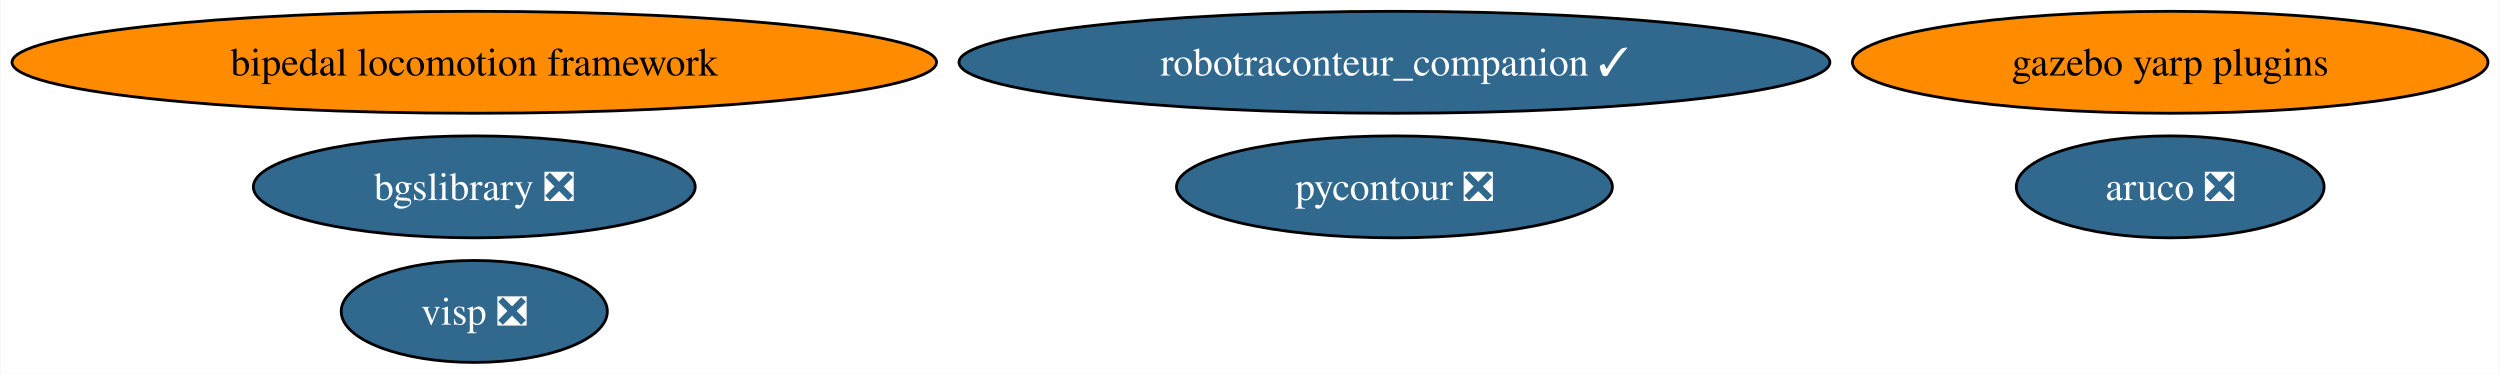
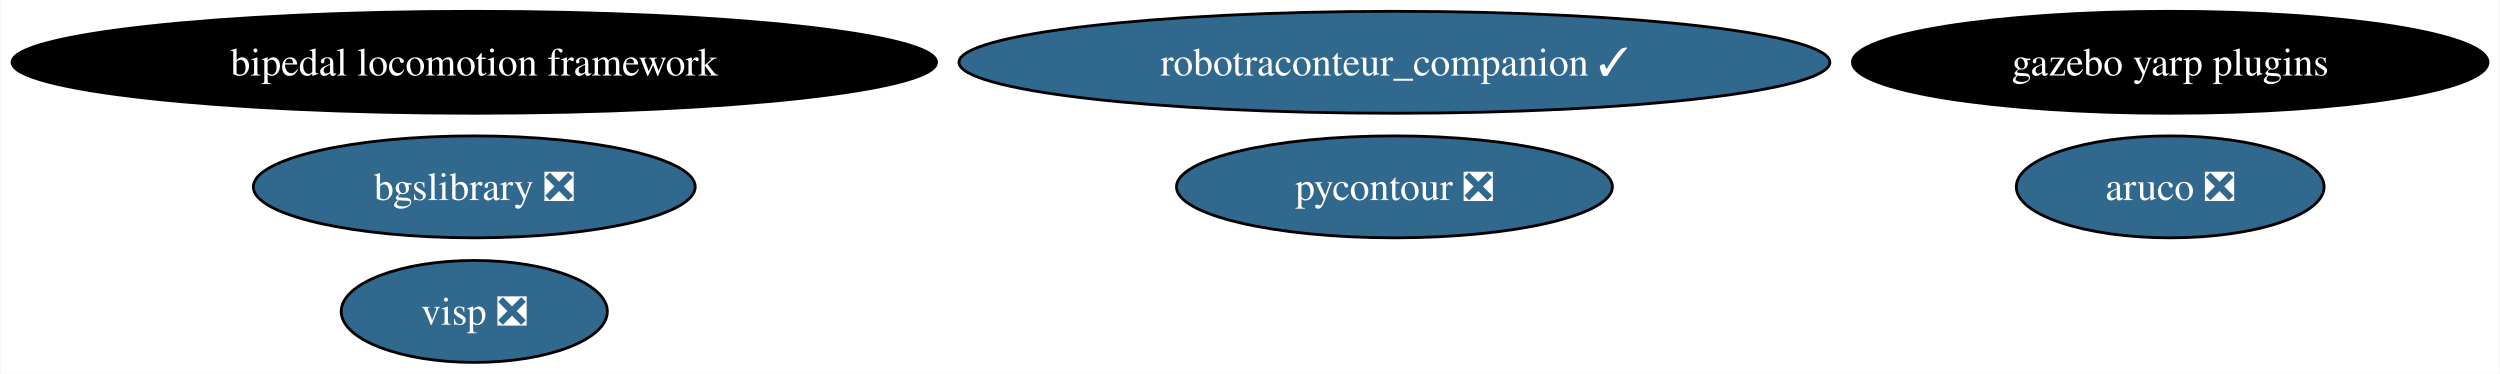
<svg xmlns="http://www.w3.org/2000/svg" xmlns:xlink="http://www.w3.org/1999/xlink" width="883pt" height="132pt" viewBox="0.00 0.00 882.51 132.00">
  <g id="graph0" class="graph" transform="scale(1 1) rotate(0) translate(4 128)">
    <polygon fill="white" stroke="none" points="-4,4 -4,-128 878.51,-128 878.51,4 -4,4" />
    <g id="node1" class="node">
      <g id="a_node1">
        <a xlink:href="https://github.com/conda-forge/aruco-feedstock/pull/16" xlink:title="aruco ❎">
          <ellipse fill="#31688e" stroke="black" cx="762.27" cy="-62" rx="54.36" ry="18" />
          <text text-anchor="middle" x="762.27" y="-57.33" font-family="Times,serif" font-size="14.00" fill="white">aruco ❎</text>
        </a>
      </g>
    </g>
    <g id="node2" class="node">
      <g id="a_node2">
        <a xlink:href="https://github.com/conda-forge/pycontour-feedstock/pull/19" xlink:title="pycontour ❎">
          <ellipse fill="#31688e" stroke="black" cx="488.27" cy="-62" rx="76.99" ry="18" />
          <text text-anchor="middle" x="488.27" y="-57.33" font-family="Times,serif" font-size="14.00" fill="white">pycontour ❎</text>
        </a>
      </g>
    </g>
    <g id="node3" class="node">
      <g id="a_node3">
        <a xlink:href="https://github.com/conda-forge/bgslibrary-feedstock/pull/8" xlink:title="bgslibrary ❎">
          <ellipse fill="#31688e" stroke="black" cx="163.27" cy="-62" rx="78.04" ry="18" />
          <text text-anchor="middle" x="163.27" y="-57.33" font-family="Times,serif" font-size="14.00" fill="white">bgslibrary ❎</text>
        </a>
      </g>
    </g>
    <g id="node4" class="node">
      <g id="a_node4">
        <a xlink:href="https://github.com/conda-forge/bipedal-locomotion-framework-feedstock" xlink:title="bipedal locomotion framework">
-           <ellipse fill="#ff8c00" stroke="black" cx="163.27" cy="-106" rx="163.27" ry="18" />
-           <text text-anchor="middle" x="163.27" y="-101.33" font-family="Times,serif" font-size="14.00">bipedal locomotion framework</text>
+           <ellipse fill="#000000" stroke="black" cx="163.27" cy="-106" rx="163.27" ry="18" />
+           <text text-anchor="middle" x="163.27" y="-101.33" font-family="Times,serif" font-size="14.00" fill="white">bipedal locomotion framework</text>
        </a>
      </g>
    </g>
    <g id="node5" class="node">
      <g id="a_node5">
        <a xlink:href="https://github.com/conda-forge/gazebo-yarp-plugins-feedstock" xlink:title="gazebo yarp plugins">
-           <ellipse fill="#ff8c00" stroke="black" cx="762.27" cy="-106" rx="112.24" ry="18" />
-           <text text-anchor="middle" x="762.27" y="-101.33" font-family="Times,serif" font-size="14.00">gazebo yarp plugins</text>
+           <ellipse fill="#000000" stroke="black" cx="762.27" cy="-106" rx="112.24" ry="18" />
+           <text text-anchor="middle" x="762.27" y="-101.33" font-family="Times,serif" font-size="14.00" fill="white">gazebo yarp plugins</text>
        </a>
      </g>
    </g>
    <g id="node6" class="node">
      <g id="a_node6">
        <a xlink:href="https://github.com/conda-forge/visp-feedstock/pull/18" xlink:title="visp ❎">
          <ellipse fill="#31688e" stroke="black" cx="163.27" cy="-18" rx="47" ry="18" />
          <text text-anchor="middle" x="163.27" y="-13.32" font-family="Times,serif" font-size="14.00" fill="white">visp ❎</text>
        </a>
      </g>
    </g>
    <g id="node7" class="node">
      <g id="a_node7">
        <a xlink:href="https://github.com/conda-forge/robotraconteur_companion-feedstock/pull/11" xlink:title="robotraconteur_companion ✓">
          <ellipse fill="#31688e" stroke="black" cx="488.27" cy="-106" rx="153.8" ry="18" />
          <text text-anchor="middle" x="488.27" y="-101.33" font-family="Times,serif" font-size="14.00" fill="white">robotraconteur_companion ✓</text>
        </a>
      </g>
    </g>
  </g>
</svg>
